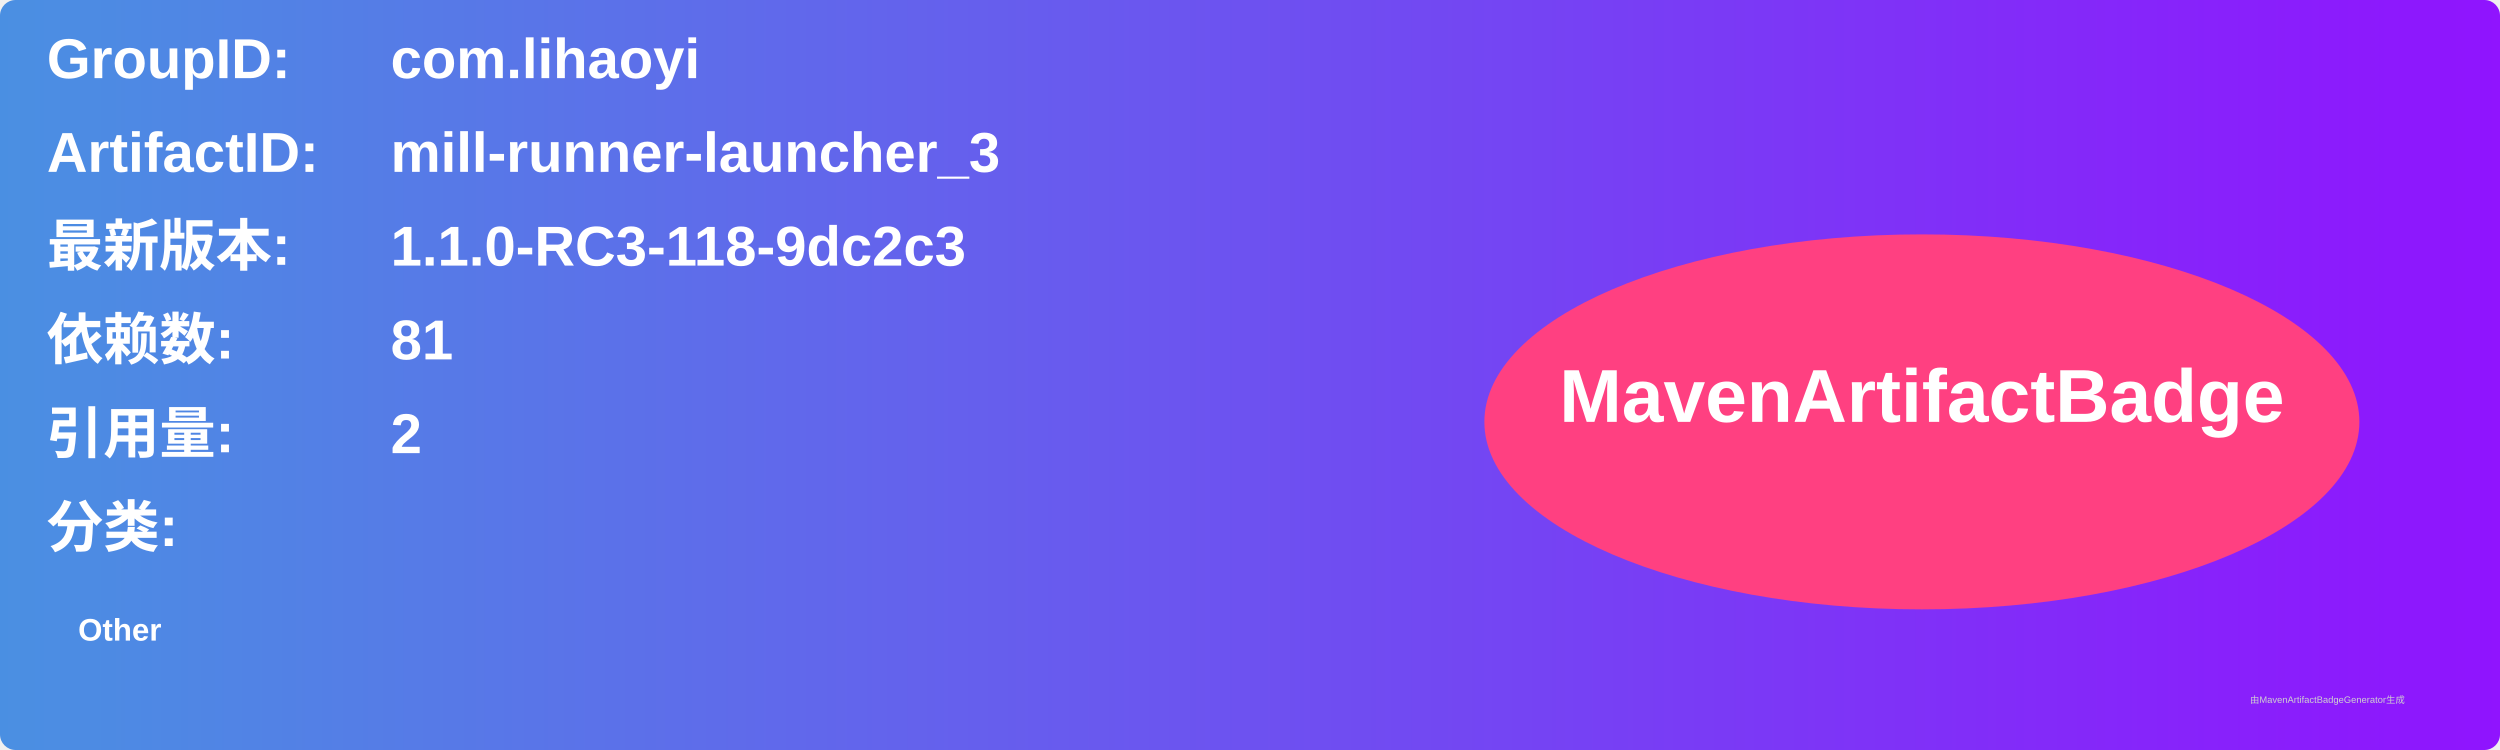
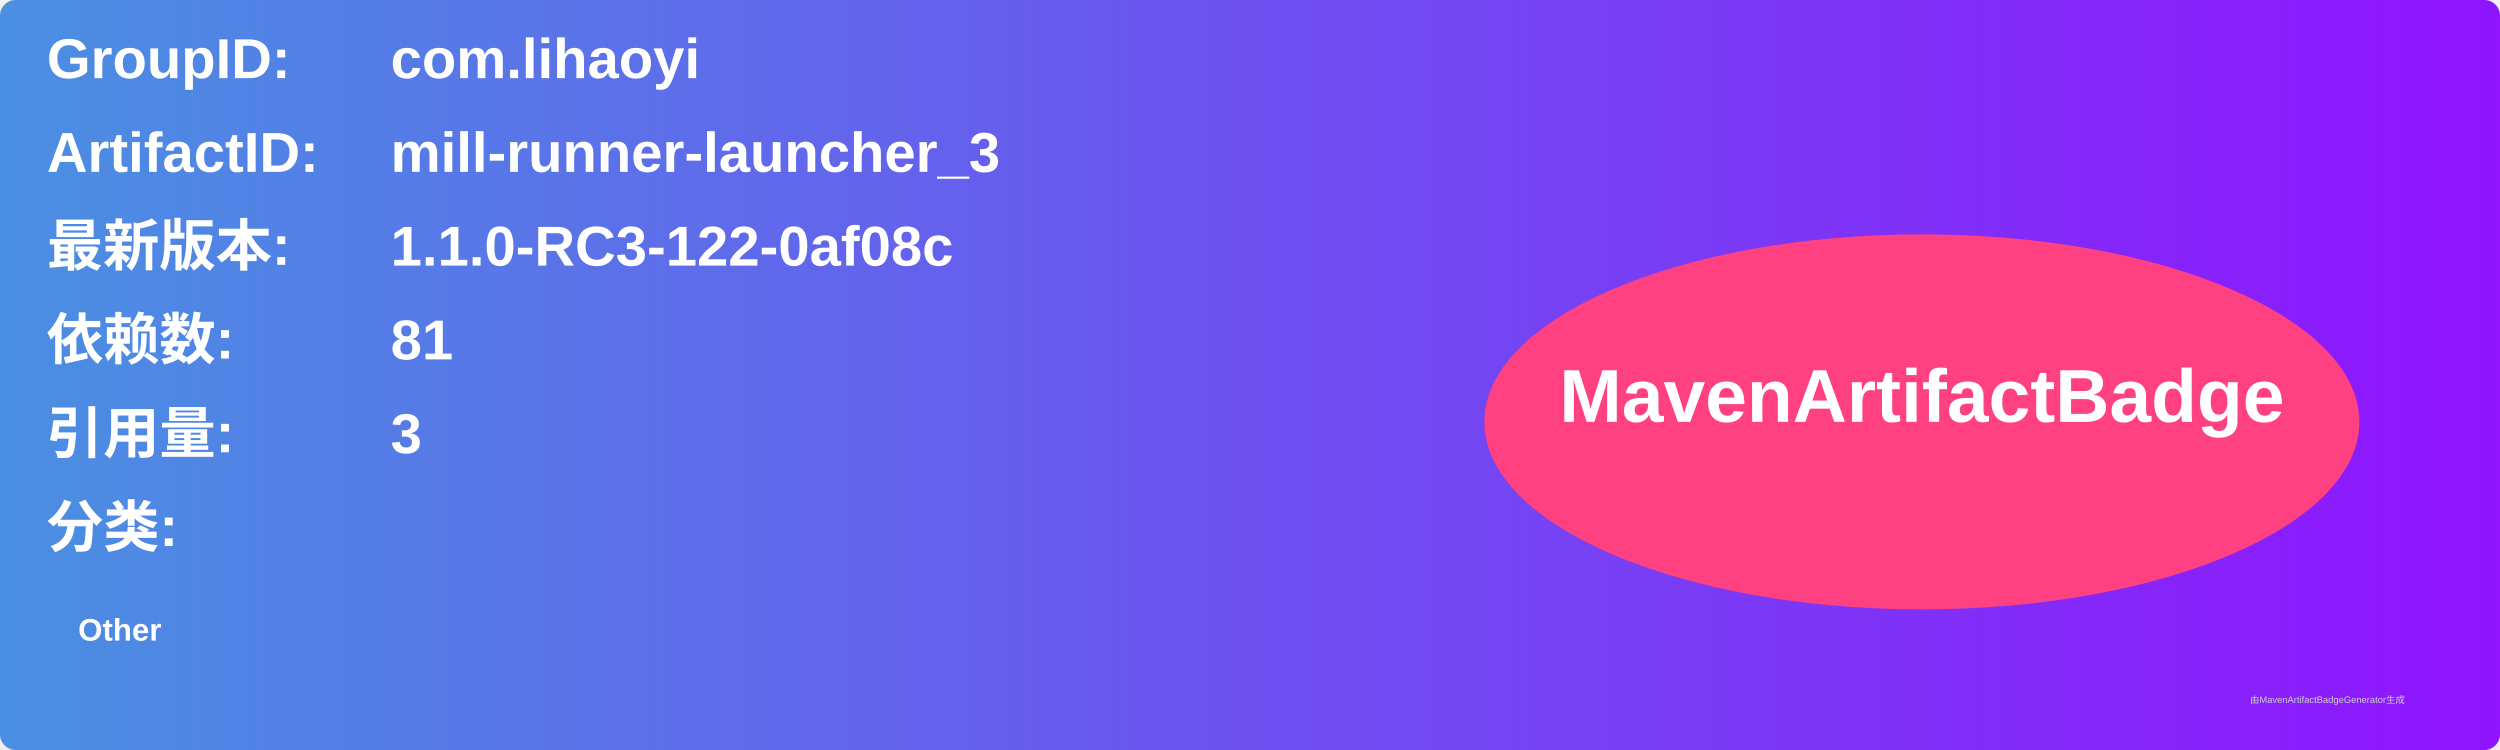
<svg xmlns="http://www.w3.org/2000/svg" width="800" height="240" viewBox="0 0 800 240">
  <linearGradient id="grad" x1="0%" y1="0%" x2="100%" y2="0%">
    <stop offset="0%" stop-color="#4a90e2" />
    <stop offset="100%" stop-color="#9013fe" />
  </linearGradient>
  <rect width="100%" height="100%" rx="5" ry="5" fill="url(#grad)" />
  <g transform="translate(15, 15)">
    <text x="0" y="10" font-family="Arial" font-size="18" fill="white" font-weight="bold" width="260">GroupID:</text>
    <text x="110" y="10" font-family="Arial" font-size="18" fill="white" font-weight="bold" width="460">com.lihaoyi</text>
    <text x="0" y="40" font-family="Arial" font-size="18" fill="white" font-weight="bold" width="260">ArtifactID:</text>
    <text x="110" y="40" font-family="Arial" font-size="18" fill="white" font-weight="bold" width="460">mill-runner-launcher_3</text>
    <text x="0" y="70" font-family="Arial" font-size="18" fill="white" font-weight="bold">最新版本:</text>
    <text x="110" y="70" font-family="Arial" font-size="18" fill="white" font-weight="bold">
-       <tspan font-weight="bold">1.1.0-RC3-118-9dc2c3</tspan>
+       <tspan font-weight="bold">1.1.0-RC3-122-0af08c</tspan>
    </text>
    <text x="0" y="100" font-family="Arial" font-size="18" fill="white" font-weight="bold">依赖数: </text>
    <text x="110" y="100" font-family="Arial" font-size="18" fill="white">
      <tspan font-weight="bold">81</tspan>
    </text>
    <text x="0" y="130" font-family="Arial" font-size="18" fill="white" font-weight="bold">引用量: </text>
    <text x="110" y="130" font-family="Arial" font-size="18" fill="white">
-       <tspan font-weight="bold">2</tspan>
+       <tspan font-weight="bold">3</tspan>
    </text>
    <text x="0" y="160" font-family="Arial" font-size="18" fill="white" font-weight="bold">分类:</text>
    <text x="10" y="190" font-family="Arial" font-size="10" fill="white">
      <tspan font-weight="bold">Other</tspan>
    </text>
    <ellipse cx="600" cy="120" rx="140" ry="60" fill="#ff4081" />
    <text x="600" y="120" text-anchor="middle" font-family="Arial" font-size="24" fill="white" font-weight="bold">MavenArtifactBadge</text>
  </g>
  <text x="720" y="225" font-family="Arial" font-size="3" fill="#d0d0d0">由MavenArtifactBadgeGenerator生成</text>
</svg>
